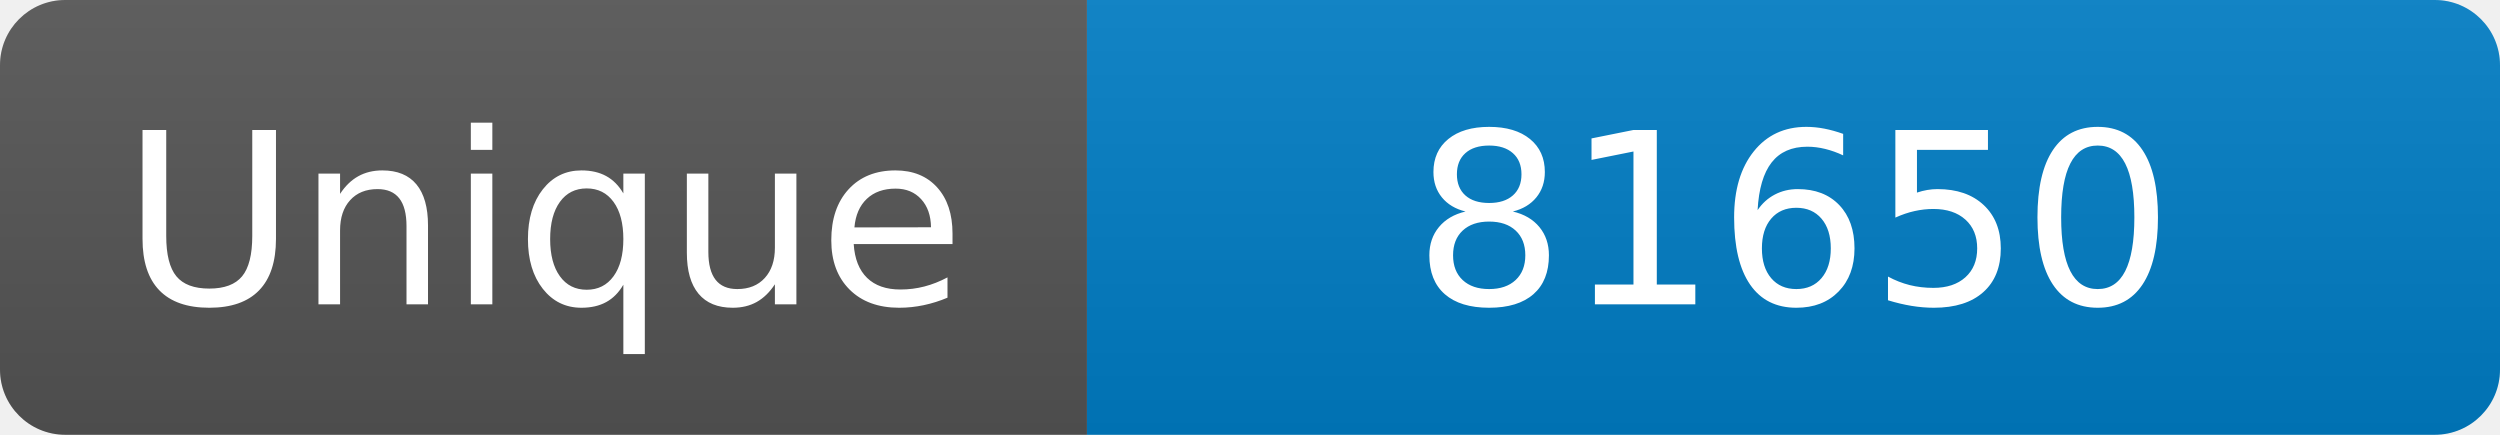
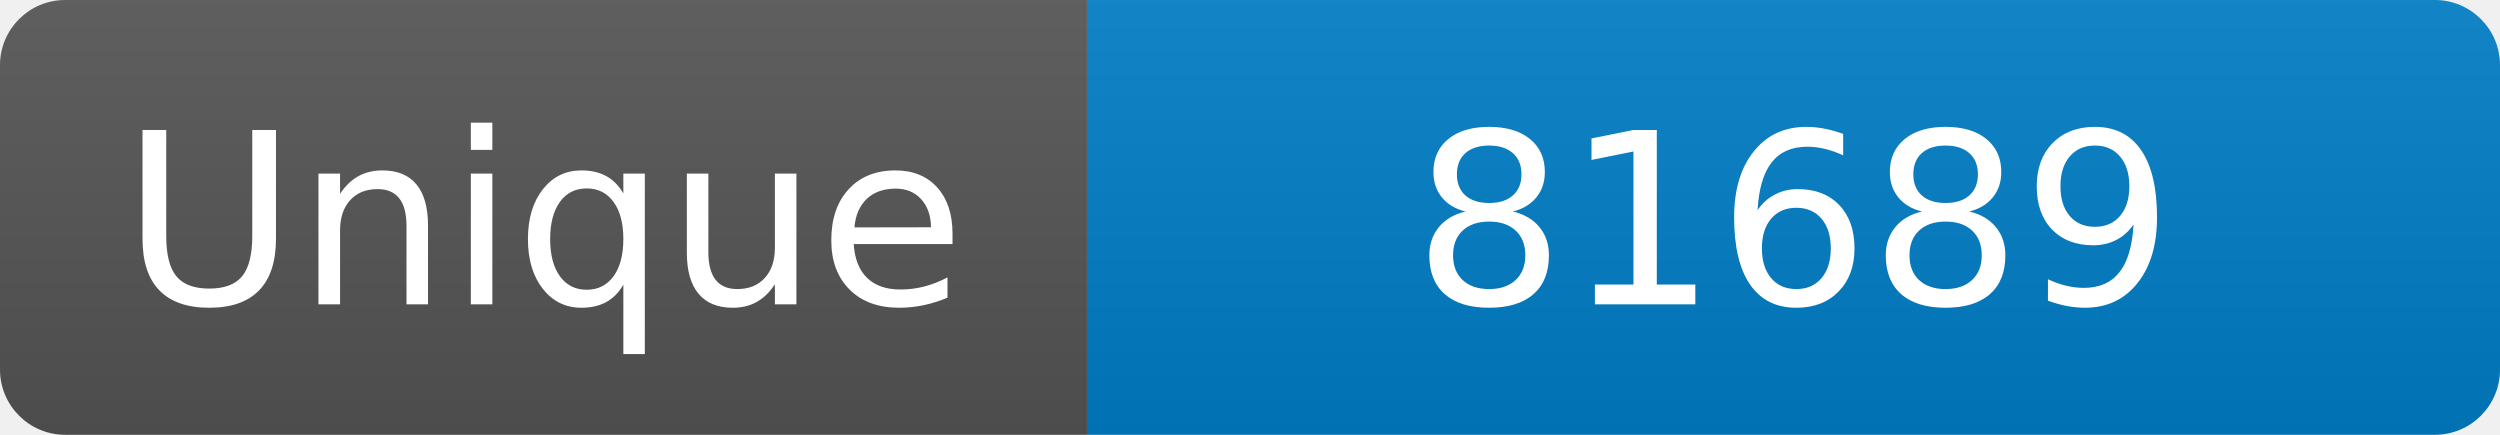
<svg xmlns="http://www.w3.org/2000/svg" width="115" height="20" role="img" aria-label="Maintained?: yes">
  <linearGradient id="s" x2="0" y2="100%">
    <stop offset="0" stop-color="#bbb" stop-opacity=".1" />
    <stop offset="1" stop-opacity=".1" />
  </linearGradient>
  <clipPath id="r">
    <rect width="115" height="20" rx="3" fill="#fff" />
  </clipPath>
  <g clip-path="url(#r)">
    <rect width="50" height="20" fill="#555" />
    <rect x="50" width="160" height="20" fill="#007ec6" />
    <rect width="115" height="20" fill="url(#s)" />
  </g>
  <g fill="#fff" text-anchor="middle" font-family="Verdana,Geneva,DejaVu Sans,sans-serif" font-size="110">
    <text x="250" y="140" transform="scale(.1)" fill="#fff">Unique</text>
-     <text x="825" y="140" transform="scale(.1)" fill="#fff">81650</text>
+     <text x="825" y="140" transform="scale(.1)" fill="#fff">81689</text>
  </g>
</svg>
